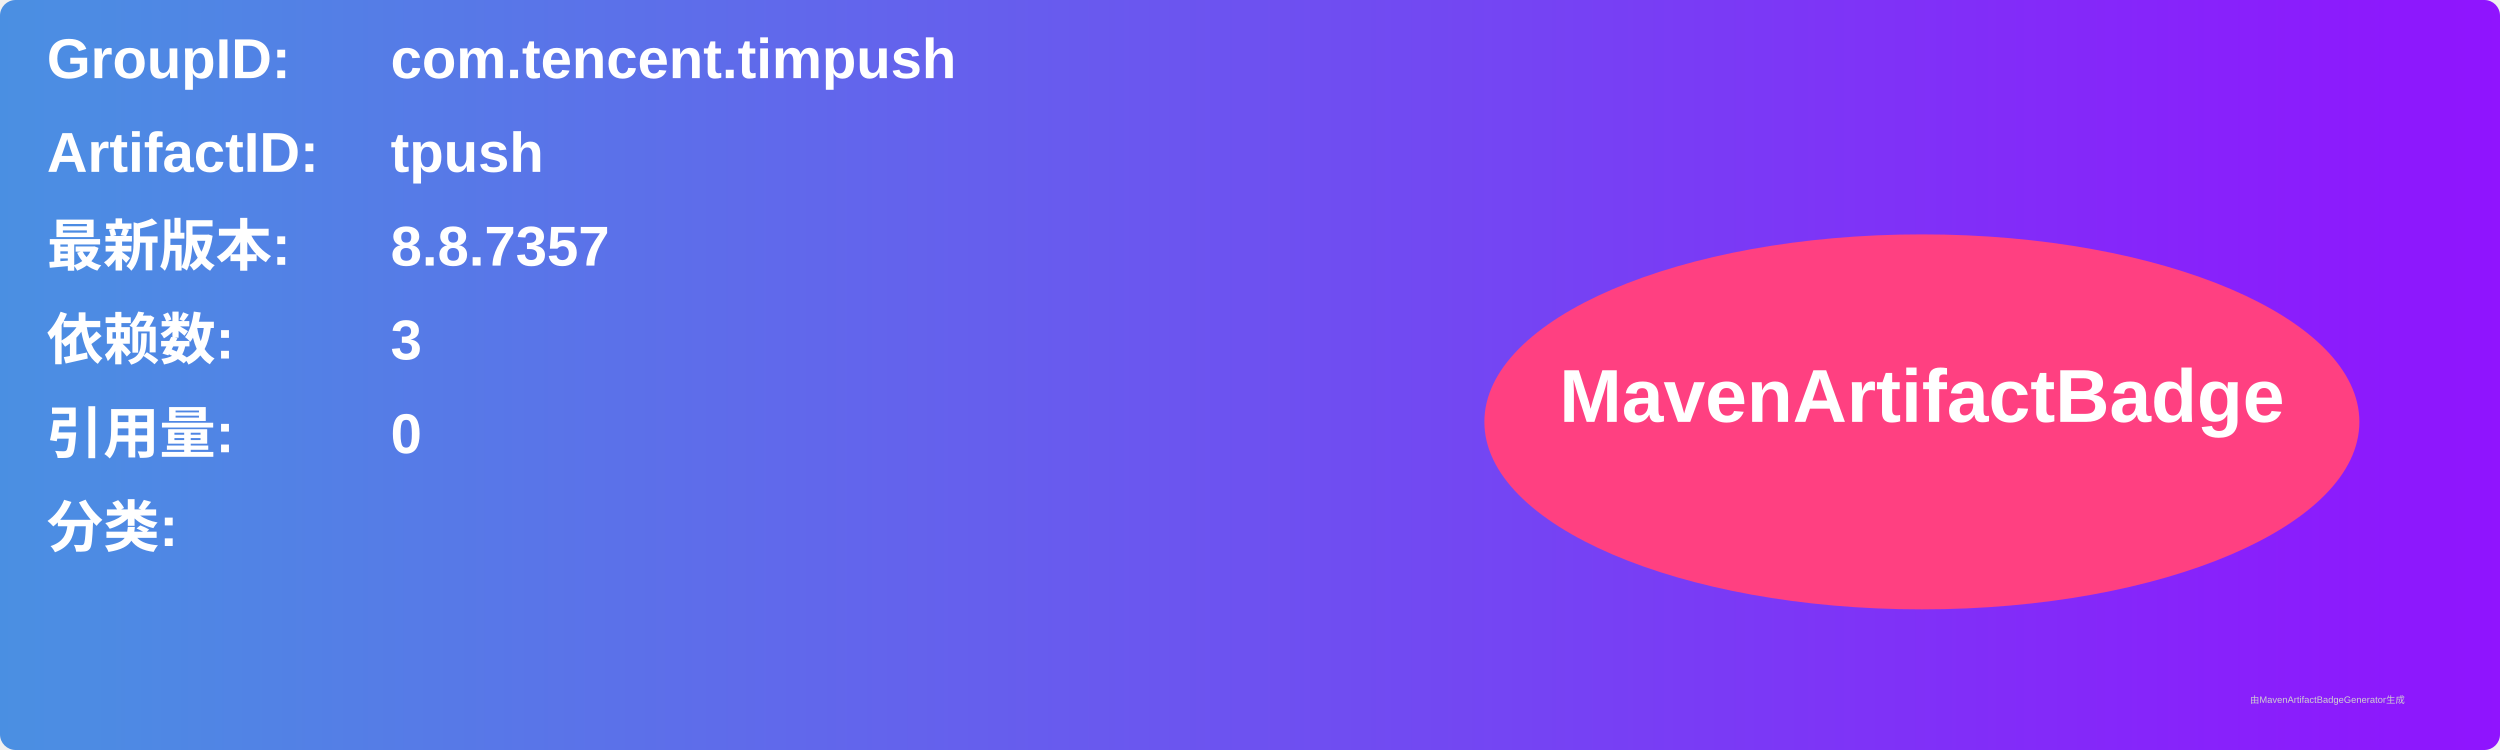
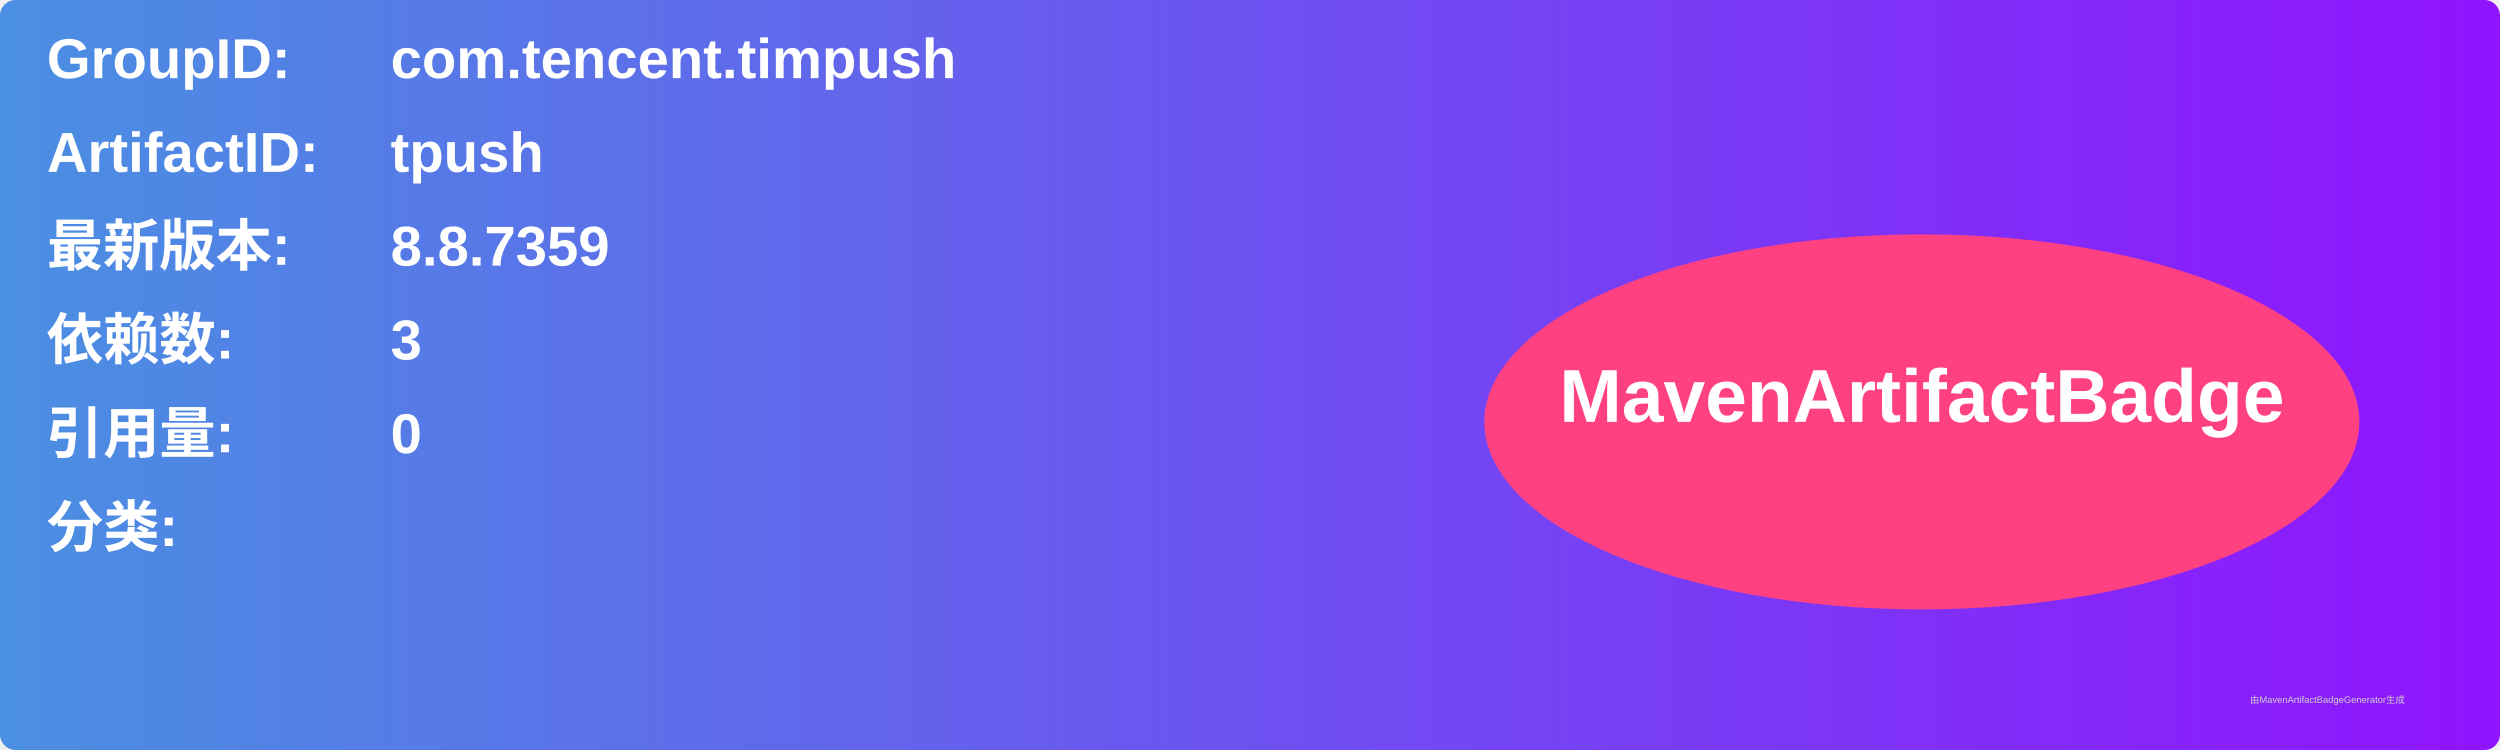
<svg xmlns="http://www.w3.org/2000/svg" width="800" height="240" viewBox="0 0 800 240">
  <linearGradient id="grad" x1="0%" y1="0%" x2="100%" y2="0%">
    <stop offset="0%" stop-color="#4a90e2" />
    <stop offset="100%" stop-color="#9013fe" />
  </linearGradient>
  <rect width="100%" height="100%" rx="5" ry="5" fill="url(#grad)" />
  <g transform="translate(15, 15)">
    <text x="0" y="10" font-family="Arial" font-size="18" fill="white" font-weight="bold" width="260">GroupID:</text>
    <text x="110" y="10" font-family="Arial" font-size="18" fill="white" font-weight="bold" width="460">com.tencent.timpush</text>
    <text x="0" y="40" font-family="Arial" font-size="18" fill="white" font-weight="bold" width="260">ArtifactID:</text>
    <text x="110" y="40" font-family="Arial" font-size="18" fill="white" font-weight="bold" width="460">tpush</text>
    <text x="0" y="70" font-family="Arial" font-size="18" fill="white" font-weight="bold">最新版本:</text>
    <text x="110" y="70" font-family="Arial" font-size="18" fill="white" font-weight="bold">
-       <tspan font-weight="bold">8.8.7357</tspan>
+       <tspan font-weight="bold">8.8.7359</tspan>
    </text>
    <text x="0" y="100" font-family="Arial" font-size="18" fill="white" font-weight="bold">依赖数: </text>
    <text x="110" y="100" font-family="Arial" font-size="18" fill="white">
      <tspan font-weight="bold">3</tspan>
    </text>
    <text x="0" y="130" font-family="Arial" font-size="18" fill="white" font-weight="bold">引用量: </text>
    <text x="110" y="130" font-family="Arial" font-size="18" fill="white">
      <tspan font-weight="bold">0</tspan>
    </text>
    <text x="0" y="160" font-family="Arial" font-size="18" fill="white" font-weight="bold">分类:</text>
    <text x="10" y="190" font-family="Arial" font-size="10" fill="white">
      <tspan font-weight="bold" />
    </text>
    <ellipse cx="600" cy="120" rx="140" ry="60" fill="#ff4081" />
    <text x="600" y="120" text-anchor="middle" font-family="Arial" font-size="24" fill="white" font-weight="bold">MavenArtifactBadge</text>
  </g>
  <text x="720" y="225" font-family="Arial" font-size="3" fill="#d0d0d0">由MavenArtifactBadgeGenerator生成</text>
</svg>
